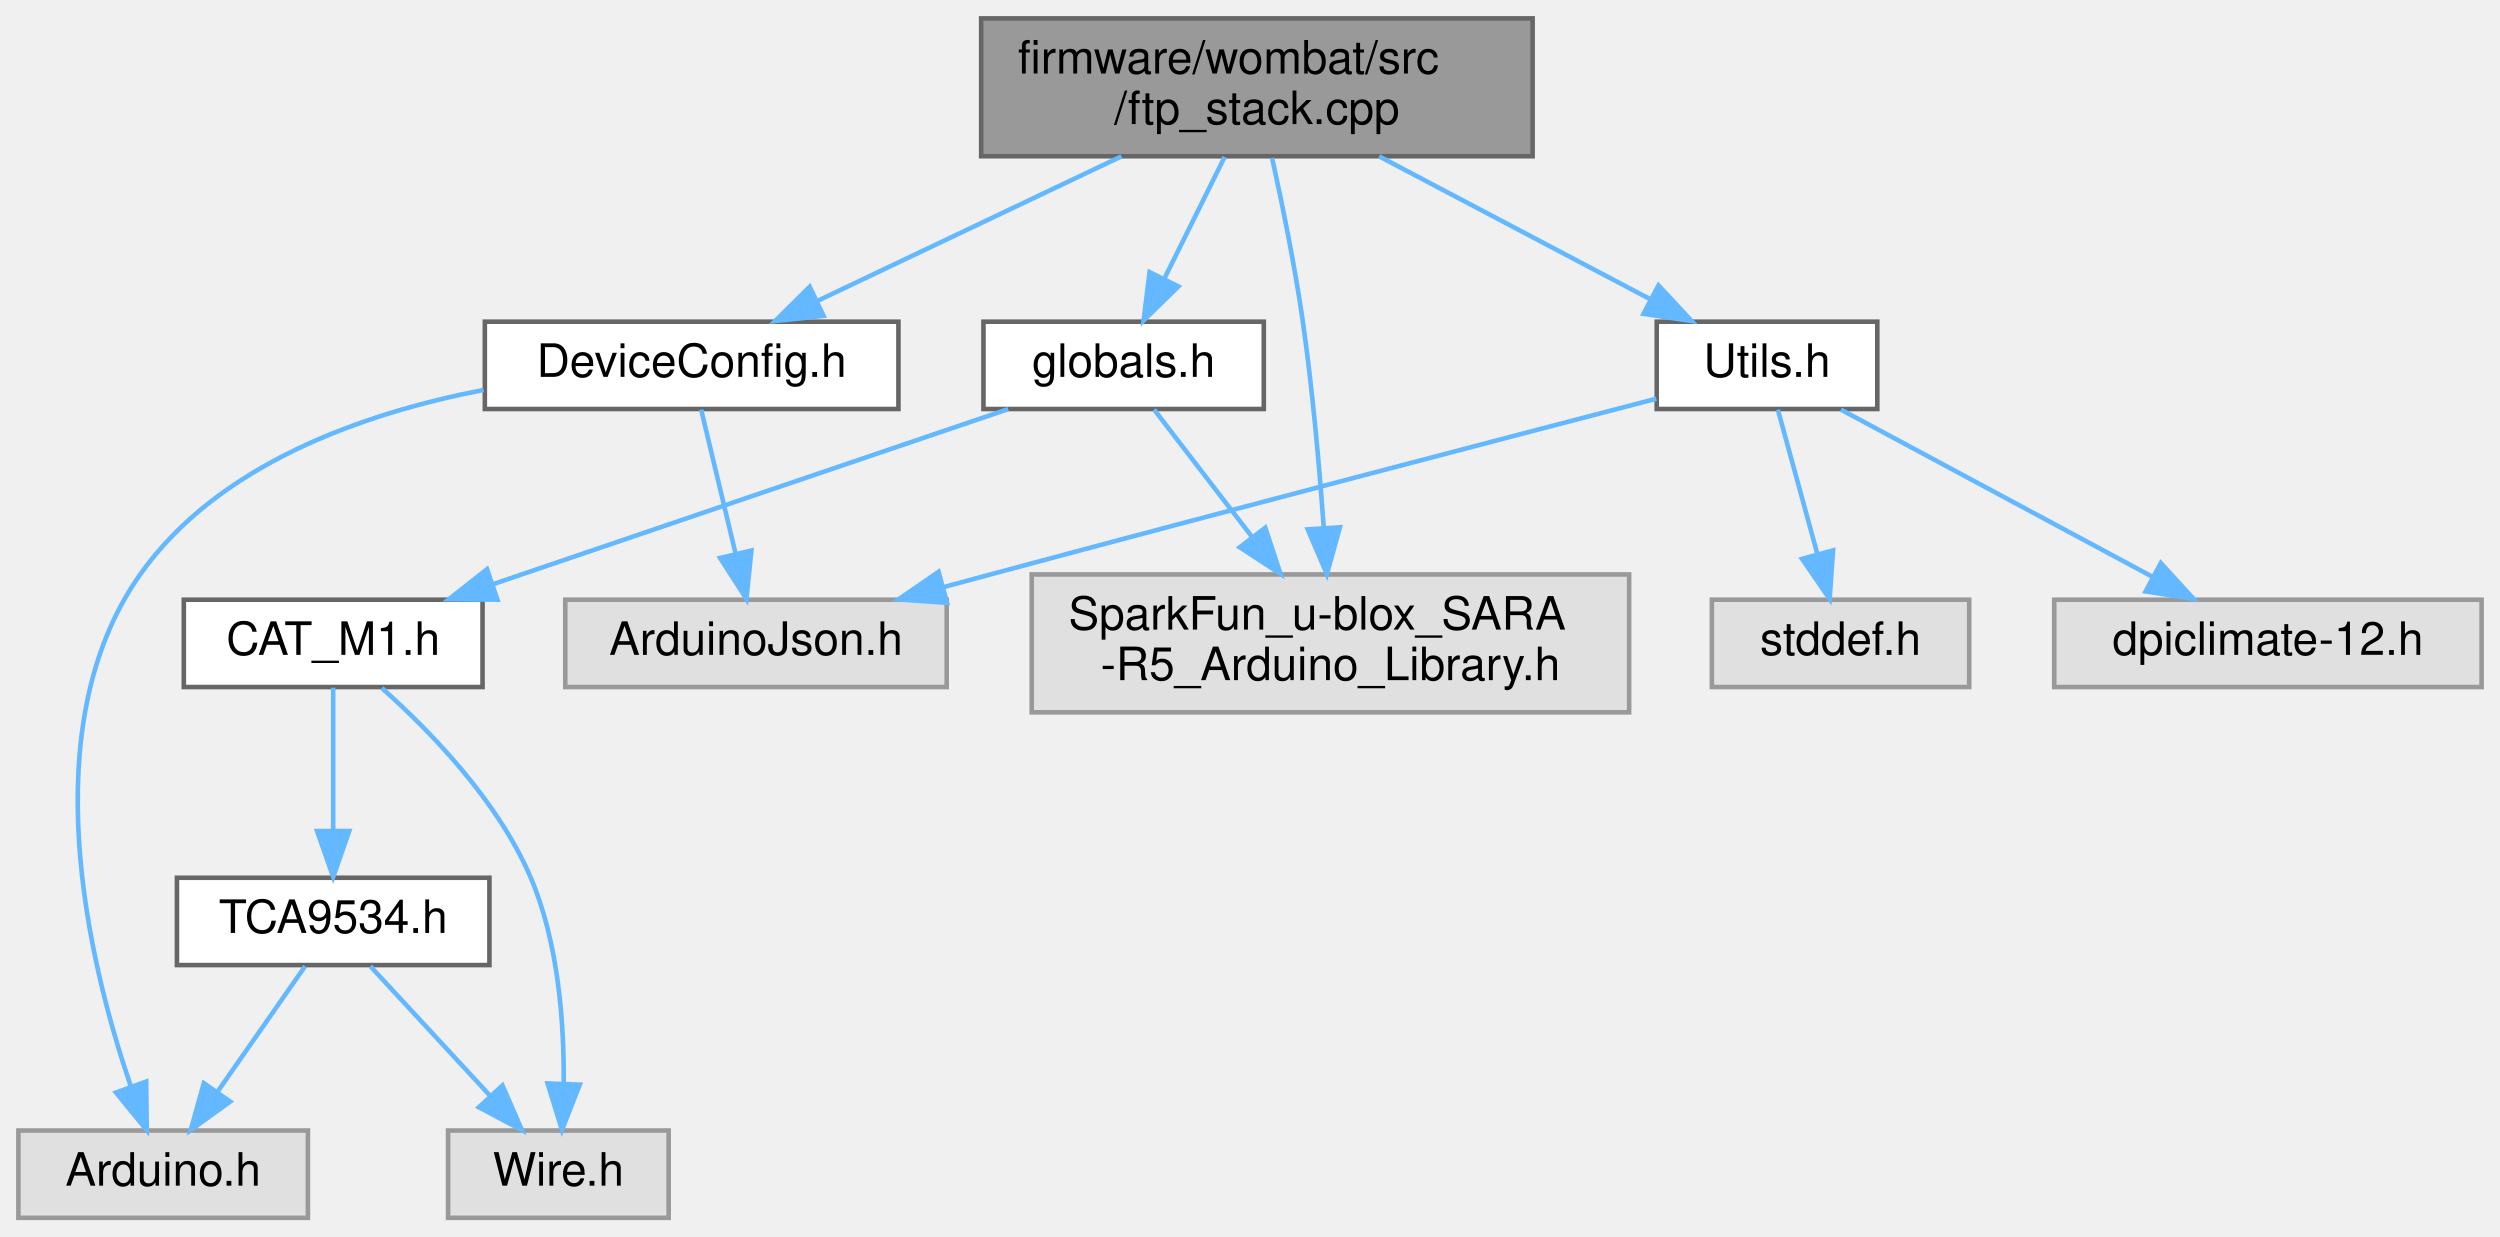
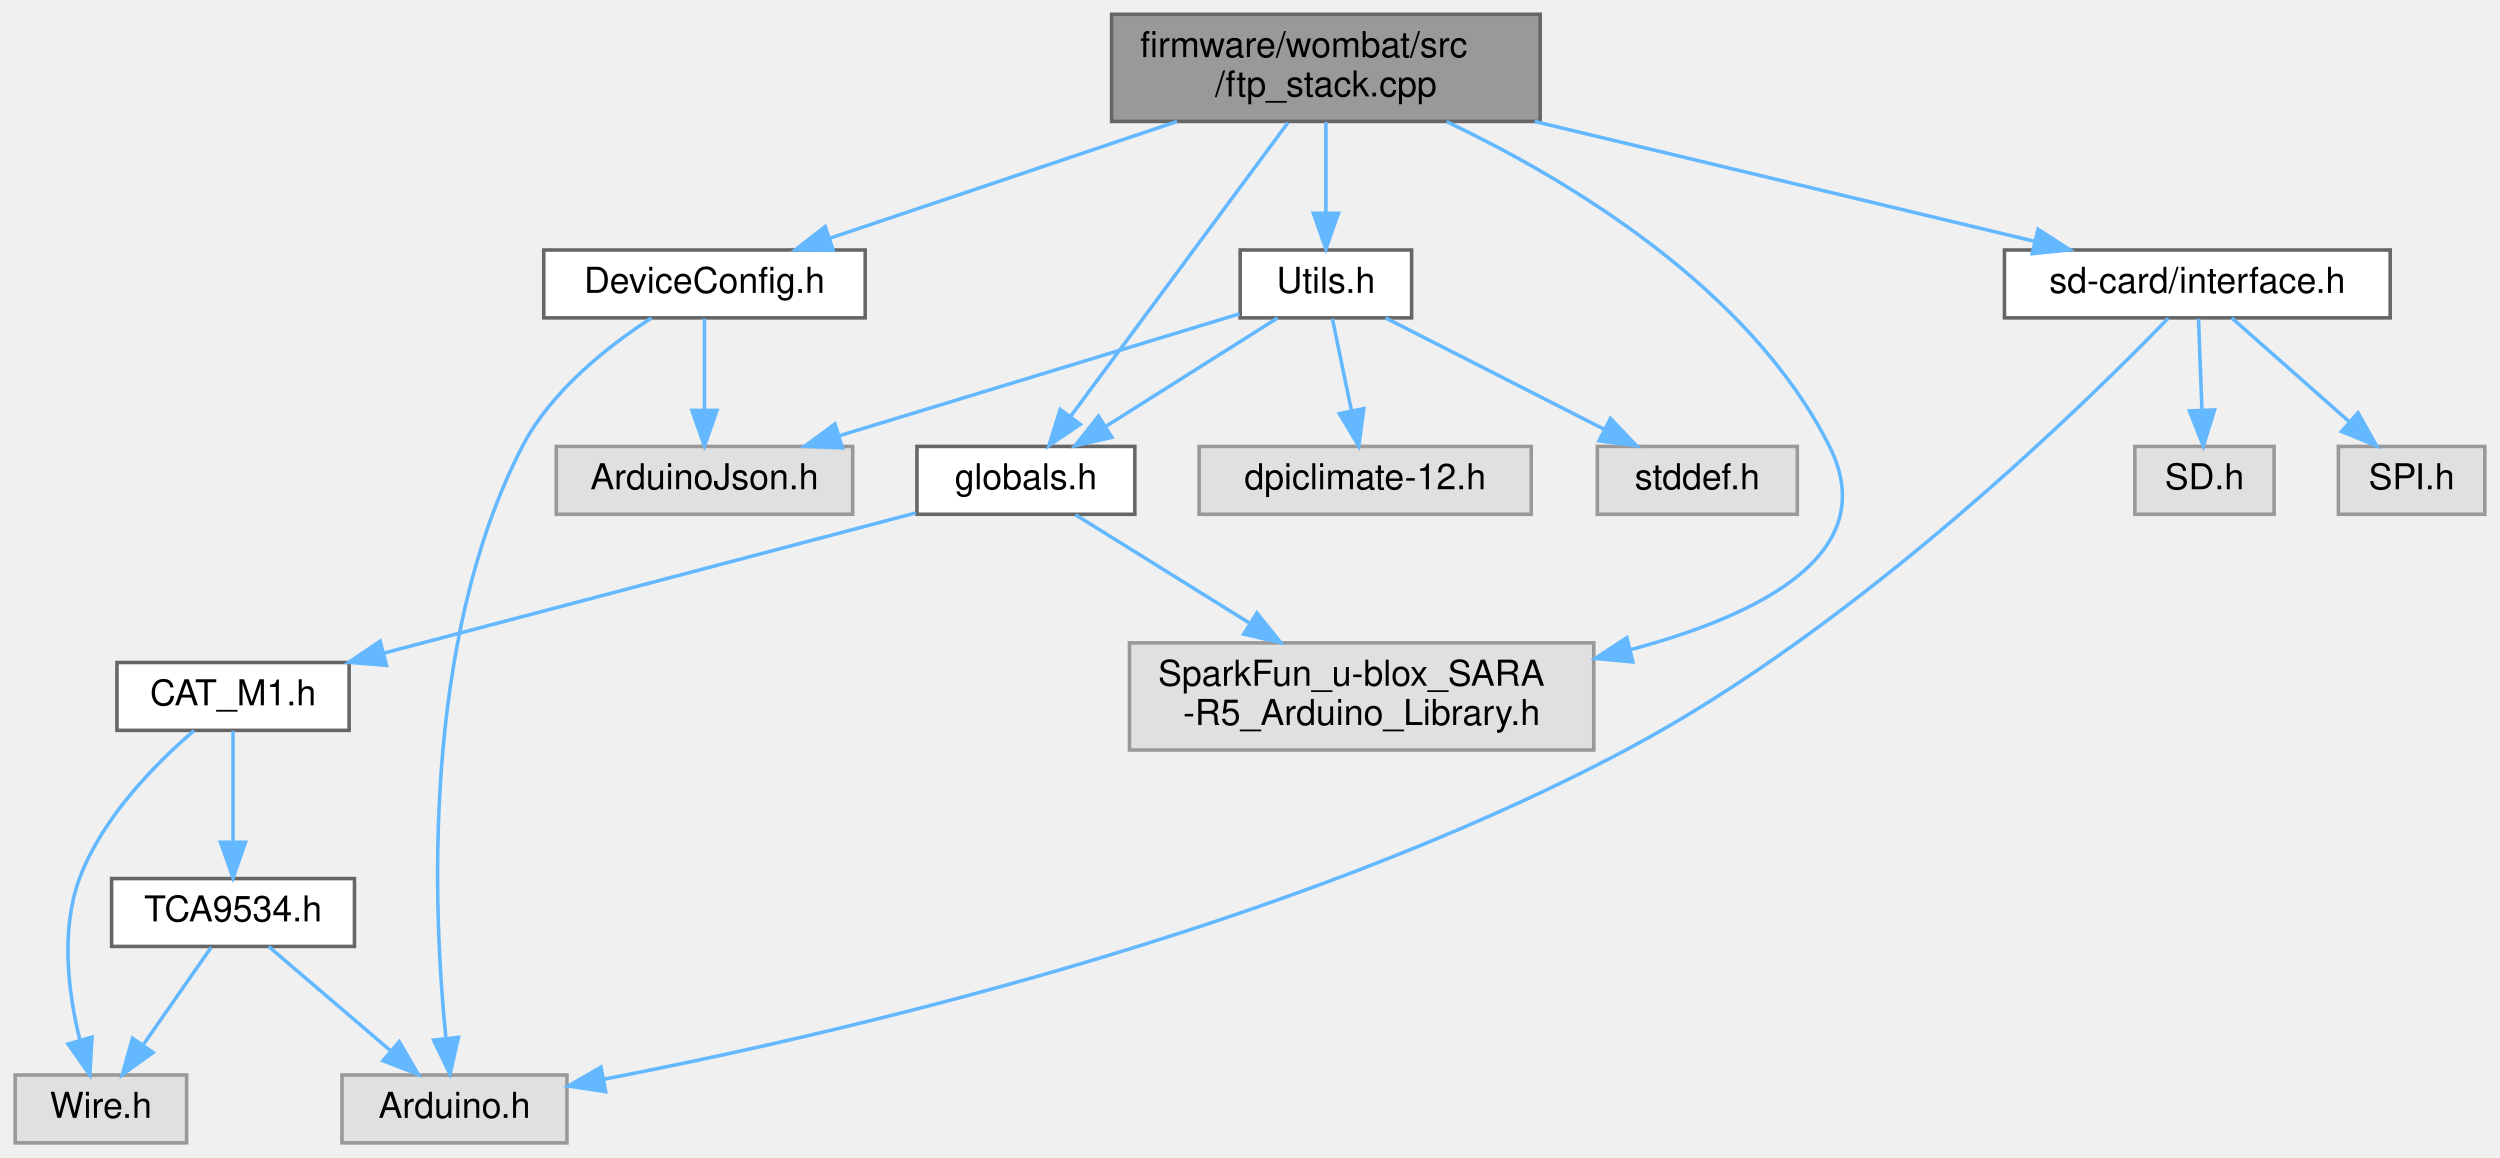
- <svg xmlns="http://www.w3.org/2000/svg" xmlns:xlink="http://www.w3.org/1999/xlink" width="544pt" height="269pt" viewBox="0.00 0.00 544.00 269.00">
-   <g id="graph0" class="graph" transform="scale(1 1) rotate(0) translate(4 265)">
+ <svg xmlns="http://www.w3.org/2000/svg" xmlns:xlink="http://www.w3.org/1999/xlink" width="700pt" height="324pt" viewBox="0.00 0.00 699.50 324.00">
+   <g id="graph0" class="graph" transform="scale(1 1) rotate(0) translate(4 320)">
    <g id="node1" class="node">
      <g id="a_node1">
        <a xlink:title=" ">
-           <polygon fill="#999999" stroke="#666666" points="329.5,-261 209.5,-261 209.5,-231 329.5,-231 329.5,-261" />
-           <text text-anchor="start" x="217.5" y="-249" font-family="Helvetica,sans-Serif" font-size="10.00">firmware/wombat/src</text>
-           <text text-anchor="middle" x="269.5" y="-238" font-family="Helvetica,sans-Serif" font-size="10.00">/ftp_stack.cpp</text>
+           <polygon fill="#999999" stroke="#666666" points="427,-316 307,-316 307,-286 427,-286 427,-316" />
+           <text text-anchor="start" x="315" y="-304" font-family="Helvetica,sans-Serif" font-size="10.00">firmware/wombat/src</text>
+           <text text-anchor="middle" x="367" y="-293" font-family="Helvetica,sans-Serif" font-size="10.00">/ftp_stack.cpp</text>
        </a>
      </g>
    </g>
    <g id="node2" class="node">
      <g id="a_node2">
        <a xlink:href="_device_config_8h.html" target="_top" xlink:title="Node configuration options.">
-           <polygon fill="white" stroke="#666666" points="191.5,-195 101.5,-195 101.5,-176 191.5,-176 191.5,-195" />
-           <text text-anchor="middle" x="146.5" y="-183" font-family="Helvetica,sans-Serif" font-size="10.00">DeviceConfig.h</text>
+           <polygon fill="white" stroke="#666666" points="238,-250 148,-250 148,-231 238,-231 238,-250" />
+           <text text-anchor="middle" x="193" y="-238" font-family="Helvetica,sans-Serif" font-size="10.00">DeviceConfig.h</text>
        </a>
      </g>
    </g>
    <g id="edge1" class="edge">
-       <path fill="none" stroke="#63b8ff" d="M240.04,-230.99C219.88,-221.4 193.36,-208.79 173.7,-199.44" />
-       <polygon fill="#63b8ff" stroke="#63b8ff" points="175.2,-196.27 164.66,-195.14 172.19,-202.6 175.2,-196.27" />
+       <path fill="none" stroke="#63b8ff" d="M325.32,-285.99C295.68,-276.02 256.31,-262.78 228.23,-253.35" />
+       <polygon fill="#63b8ff" stroke="#63b8ff" points="229.04,-249.92 218.44,-250.05 226.8,-256.56 229.04,-249.92" />
    </g>
    <g id="node5" class="node">
      <g id="a_node5">
        <a xlink:title=" ">
-           <polygon fill="#e0e0e0" stroke="#999999" points="350.5,-140 220.5,-140 220.5,-110 350.5,-110 350.5,-140" />
-           <text text-anchor="start" x="228.5" y="-128" font-family="Helvetica,sans-Serif" font-size="10.00">SparkFun_u-blox_SARA</text>
-           <text text-anchor="middle" x="285.5" y="-117" font-family="Helvetica,sans-Serif" font-size="10.00">-R5_Arduino_Library.h</text>
+           <polygon fill="#e0e0e0" stroke="#999999" points="442,-140 312,-140 312,-110 442,-110 442,-140" />
+           <text text-anchor="start" x="320" y="-128" font-family="Helvetica,sans-Serif" font-size="10.00">SparkFun_u-blox_SARA</text>
+           <text text-anchor="middle" x="377" y="-117" font-family="Helvetica,sans-Serif" font-size="10.00">-R5_Arduino_Library.h</text>
        </a>
      </g>
    </g>
    <g id="edge4" class="edge">
-       <path fill="none" stroke="#63b8ff" d="M272.81,-230.63C275,-220.68 277.77,-207.09 279.5,-195 281.61,-180.21 283.09,-163.53 284.05,-150.27" />
-       <polygon fill="#63b8ff" stroke="#63b8ff" points="287.56,-150.27 284.73,-140.06 280.57,-149.8 287.56,-150.27" />
+       <path fill="none" stroke="#63b8ff" d="M400.78,-285.95C434.93,-269.68 485.74,-239.32 508,-195 522.93,-165.27 489.28,-147.96 452.35,-138.12" />
+       <polygon fill="#63b8ff" stroke="#63b8ff" points="452.95,-134.66 442.4,-135.65 451.27,-141.46 452.95,-134.66" />
    </g>
    <g id="node6" class="node">
      <g id="a_node6">
        <a xlink:href="globals_8h.html" target="_top" xlink:title=" ">
-           <polygon fill="white" stroke="#666666" points="271,-195 210,-195 210,-176 271,-176 271,-195" />
-           <text text-anchor="middle" x="240.5" y="-183" font-family="Helvetica,sans-Serif" font-size="10.00">globals.h</text>
+           <polygon fill="white" stroke="#666666" points="313.5,-195 252.5,-195 252.5,-176 313.5,-176 313.5,-195" />
+           <text text-anchor="middle" x="283" y="-183" font-family="Helvetica,sans-Serif" font-size="10.00">globals.h</text>
        </a>
      </g>
    </g>
    <g id="edge5" class="edge">
-       <path fill="none" stroke="#63b8ff" d="M262.48,-230.84C258.53,-222.87 253.56,-212.84 249.34,-204.33" />
-       <polygon fill="#63b8ff" stroke="#63b8ff" points="252.42,-202.67 244.85,-195.27 246.15,-205.78 252.42,-202.67" />
+       <path fill="none" stroke="#63b8ff" d="M356.36,-285.63C340.84,-264.65 312.05,-225.75 295.52,-203.42" />
+       <polygon fill="#63b8ff" stroke="#63b8ff" points="298.22,-201.19 289.46,-195.23 292.6,-205.35 298.22,-201.19" />
    </g>
    <g id="node10" class="node">
      <g id="a_node10">
+         <a xlink:href="interface_8h.html" target="_top" xlink:title=" ">
+           <polygon fill="white" stroke="#666666" points="665,-250 557,-250 557,-231 665,-231 665,-250" />
+           <text text-anchor="middle" x="611" y="-238" font-family="Helvetica,sans-Serif" font-size="10.00">sd-card/interface.h</text>
+         </a>
+       </g>
+     </g>
+     <g id="edge12" class="edge">
+       <path fill="none" stroke="#63b8ff" d="M425.44,-285.99C468.37,-275.7 525.87,-261.91 565.42,-252.43" />
+       <polygon fill="#63b8ff" stroke="#63b8ff" points="566.41,-255.79 575.32,-250.05 564.78,-248.98 566.41,-255.79" />
+     </g>
+     <g id="node13" class="node">
+       <g id="a_node13">
        <a xlink:href="_utils_8h.html" target="_top" xlink:title=" ">
-           <polygon fill="white" stroke="#666666" points="404.5,-195 356.5,-195 356.5,-176 404.5,-176 404.5,-195" />
-           <text text-anchor="middle" x="380.5" y="-183" font-family="Helvetica,sans-Serif" font-size="10.00">Utils.h</text>
-         </a>
-       </g>
-     </g>
-     <g id="edge12" class="edge">
-       <path fill="none" stroke="#63b8ff" d="M296.09,-230.99C313.95,-221.58 337.34,-209.24 354.98,-199.95" />
-       <polygon fill="#63b8ff" stroke="#63b8ff" points="356.89,-202.9 364.11,-195.14 353.63,-196.71 356.89,-202.9" />
+           <polygon fill="white" stroke="#666666" points="391,-250 343,-250 343,-231 391,-231 391,-250" />
+           <text text-anchor="middle" x="367" y="-238" font-family="Helvetica,sans-Serif" font-size="10.00">Utils.h</text>
+         </a>
+       </g>
+     </g>
+     <g id="edge16" class="edge">
+       <path fill="none" stroke="#63b8ff" d="M367,-285.84C367,-278.21 367,-268.7 367,-260.45" />
+       <polygon fill="#63b8ff" stroke="#63b8ff" points="370.5,-260.27 367,-250.27 363.5,-260.27 370.5,-260.27" />
    </g>
    <g id="node3" class="node">
      <g id="a_node3">
        <a xlink:title=" ">
-           <polygon fill="#e0e0e0" stroke="#999999" points="63,-19 0,-19 0,0 63,0 63,-19" />
-           <text text-anchor="middle" x="31.5" y="-7" font-family="Helvetica,sans-Serif" font-size="10.00">Arduino.h</text>
+           <polygon fill="#e0e0e0" stroke="#999999" points="154.5,-19 91.5,-19 91.5,0 154.5,0 154.5,-19" />
+           <text text-anchor="middle" x="123" y="-7" font-family="Helvetica,sans-Serif" font-size="10.00">Arduino.h</text>
        </a>
      </g>
    </g>
    <g id="edge2" class="edge">
-       <path fill="none" stroke="#63b8ff" d="M101.23,-180.15C74.81,-175.03 43.43,-163.95 26.5,-140 2.98,-106.74 15.23,-55.75 24.42,-28.75" />
-       <polygon fill="#63b8ff" stroke="#63b8ff" points="27.81,-29.65 27.94,-19.06 21.23,-27.26 27.81,-29.65" />
+       <path fill="none" stroke="#63b8ff" d="M178.18,-230.98C166.22,-223.24 150.11,-210.65 142,-195 113.65,-140.28 117.07,-64.27 120.6,-29.38" />
+       <polygon fill="#63b8ff" stroke="#63b8ff" points="124.11,-29.54 121.76,-19.21 117.15,-28.75 124.11,-29.54" />
    </g>
    <g id="node4" class="node">
      <g id="a_node4">
        <a xlink:title=" ">
-           <polygon fill="#e0e0e0" stroke="#999999" points="202,-134.5 119,-134.5 119,-115.5 202,-115.5 202,-134.5" />
-           <text text-anchor="middle" x="160.5" y="-122.5" font-family="Helvetica,sans-Serif" font-size="10.00">ArduinoJson.h</text>
+           <polygon fill="#e0e0e0" stroke="#999999" points="234.5,-195 151.5,-195 151.5,-176 234.5,-176 234.5,-195" />
+           <text text-anchor="middle" x="193" y="-183" font-family="Helvetica,sans-Serif" font-size="10.00">ArduinoJson.h</text>
        </a>
      </g>
    </g>
    <g id="edge3" class="edge">
-       <path fill="none" stroke="#63b8ff" d="M148.57,-175.87C150.53,-167.66 153.55,-155.04 156.06,-144.55" />
-       <polygon fill="#63b8ff" stroke="#63b8ff" points="159.5,-145.21 158.43,-134.67 152.69,-143.58 159.5,-145.21" />
+       <path fill="none" stroke="#63b8ff" d="M193,-230.75C193,-223.8 193,-213.85 193,-205.13" />
+       <polygon fill="#63b8ff" stroke="#63b8ff" points="196.5,-205.09 193,-195.09 189.5,-205.09 196.5,-205.09" />
    </g>
    <g id="edge6" class="edge">
-       <path fill="none" stroke="#63b8ff" d="M247.14,-175.87C252.74,-168.59 261,-157.85 268.42,-148.2" />
-       <polygon fill="#63b8ff" stroke="#63b8ff" points="271.32,-150.17 274.64,-140.11 265.77,-145.91 271.32,-150.17" />
+       <path fill="none" stroke="#63b8ff" d="M296.87,-175.87C309.62,-167.93 329,-155.87 345.51,-145.6" />
+       <polygon fill="#63b8ff" stroke="#63b8ff" points="347.68,-148.37 354.32,-140.11 343.98,-142.43 347.68,-148.37" />
    </g>
    <g id="node7" class="node">
      <g id="a_node7">
        <a xlink:href="_c_a_t___m1_8h.html" target="_top" xlink:title=" ">
-           <polygon fill="white" stroke="#666666" points="101,-134.5 36,-134.5 36,-115.5 101,-115.5 101,-134.5" />
-           <text text-anchor="middle" x="68.5" y="-122.5" font-family="Helvetica,sans-Serif" font-size="10.00">CAT_M1.h</text>
+           <polygon fill="white" stroke="#666666" points="93.5,-134.5 28.5,-134.5 28.5,-115.5 93.5,-115.5 93.5,-134.5" />
+           <text text-anchor="middle" x="61" y="-122.5" font-family="Helvetica,sans-Serif" font-size="10.00">CAT_M1.h</text>
        </a>
      </g>
    </g>
    <g id="edge7" class="edge">
-       <path fill="none" stroke="#63b8ff" d="M215.38,-175.98C189.01,-167.03 146.33,-152.54 109.5,-140 107.42,-139.29 105.28,-138.56 103.11,-137.82" />
-       <polygon fill="#63b8ff" stroke="#63b8ff" points="104.24,-134.51 93.65,-134.59 101.98,-141.14 104.24,-134.51" />
+       <path fill="none" stroke="#63b8ff" d="M252.13,-176.37C213.34,-166.14 146.58,-148.55 103.11,-137.1" />
+       <polygon fill="#63b8ff" stroke="#63b8ff" points="103.97,-133.7 93.41,-134.54 102.18,-140.47 103.97,-133.7" />
    </g>
    <g id="node8" class="node">
      <g id="a_node8">
        <a xlink:title=" ">
-           <polygon fill="#e0e0e0" stroke="#999999" points="141.5,-19 93.5,-19 93.5,0 141.5,0 141.5,-19" />
-           <text text-anchor="middle" x="117.5" y="-7" font-family="Helvetica,sans-Serif" font-size="10.00">Wire.h</text>
+           <polygon fill="#e0e0e0" stroke="#999999" points="48,-19 0,-19 0,0 48,0 48,-19" />
+           <text text-anchor="middle" x="24" y="-7" font-family="Helvetica,sans-Serif" font-size="10.00">Wire.h</text>
        </a>
      </g>
    </g>
    <g id="edge8" class="edge">
-       <path fill="none" stroke="#63b8ff" d="M79.08,-115.29C89.32,-106.17 104.33,-90.86 111.5,-74 117.54,-59.81 118.78,-42.28 118.66,-29.23" />
-       <polygon fill="#63b8ff" stroke="#63b8ff" points="122.15,-28.98 118.29,-19.12 115.16,-29.24 122.15,-28.98" />
+       <path fill="none" stroke="#63b8ff" d="M50.08,-115.43C39.57,-106.41 24.37,-91.18 18,-74 12.59,-59.4 14.93,-41.68 18.14,-28.67" />
+       <polygon fill="#63b8ff" stroke="#63b8ff" points="21.52,-29.6 20.9,-19.03 14.79,-27.68 21.52,-29.6" />
    </g>
    <g id="node9" class="node">
      <g id="a_node9">
        <a xlink:href="_t_c_a9534_8h.html" target="_top" xlink:title=" ">
-           <polygon fill="white" stroke="#666666" points="102.5,-74 34.5,-74 34.5,-55 102.5,-55 102.5,-74" />
-           <text text-anchor="middle" x="68.5" y="-62" font-family="Helvetica,sans-Serif" font-size="10.00">TCA9534.h</text>
+           <polygon fill="white" stroke="#666666" points="95,-74 27,-74 27,-55 95,-55 95,-74" />
+           <text text-anchor="middle" x="61" y="-62" font-family="Helvetica,sans-Serif" font-size="10.00">TCA9534.h</text>
        </a>
      </g>
    </g>
    <g id="edge9" class="edge">
-       <path fill="none" stroke="#63b8ff" d="M68.5,-115.37C68.5,-107.25 68.5,-94.81 68.5,-84.39" />
-       <polygon fill="#63b8ff" stroke="#63b8ff" points="72,-84.17 68.5,-74.17 65,-84.17 72,-84.17" />
+       <path fill="none" stroke="#63b8ff" d="M61,-115.37C61,-107.25 61,-94.81 61,-84.39" />
+       <polygon fill="#63b8ff" stroke="#63b8ff" points="64.5,-84.17 61,-74.17 57.5,-84.17 64.5,-84.17" />
    </g>
    <g id="edge10" class="edge">
-       <path fill="none" stroke="#63b8ff" d="M62.39,-54.75C57.22,-47.34 49.65,-36.5 43.31,-27.41" />
-       <polygon fill="#63b8ff" stroke="#63b8ff" points="46.09,-25.29 37.5,-19.09 40.35,-29.29 46.09,-25.29" />
+       <path fill="none" stroke="#63b8ff" d="M70.96,-54.98C80.13,-47.15 93.94,-35.34 105.03,-25.86" />
+       <polygon fill="#63b8ff" stroke="#63b8ff" points="107.53,-28.33 112.86,-19.17 102.98,-23.01 107.53,-28.33" />
    </g>
    <g id="edge11" class="edge">
-       <path fill="none" stroke="#63b8ff" d="M76.59,-54.75C83.66,-47.11 94.09,-35.82 102.65,-26.56" />
-       <polygon fill="#63b8ff" stroke="#63b8ff" points="105.34,-28.81 109.56,-19.09 100.2,-24.06 105.34,-28.81" />
-     </g>
-     <g id="edge14" class="edge">
-       <path fill="none" stroke="#63b8ff" d="M356.41,-178.24C323.61,-169.7 263.07,-153.87 211.5,-140 208.16,-139.1 204.7,-138.17 201.23,-137.22" />
-       <polygon fill="#63b8ff" stroke="#63b8ff" points="202.07,-133.82 191.5,-134.57 200.23,-140.58 202.07,-133.82" />
+       <path fill="none" stroke="#63b8ff" d="M54.89,-54.75C49.72,-47.34 42.15,-36.5 35.81,-27.41" />
+       <polygon fill="#63b8ff" stroke="#63b8ff" points="38.59,-25.29 30,-19.09 32.85,-29.29 38.59,-25.29" />
+     </g>
+     <g id="edge13" class="edge">
+       <path fill="none" stroke="#63b8ff" d="M602.84,-230.89C580.63,-207.93 516.36,-144.65 451,-110 355.13,-59.17 229.42,-30.27 165.02,-17.85" />
+       <polygon fill="#63b8ff" stroke="#63b8ff" points="165.33,-14.34 154.85,-15.92 164.03,-21.22 165.33,-14.34" />
    </g>
    <g id="node11" class="node">
      <g id="a_node11">
        <a xlink:title=" ">
-           <polygon fill="#e0e0e0" stroke="#999999" points="424.5,-134.5 368.5,-134.5 368.5,-115.5 424.5,-115.5 424.5,-134.5" />
-           <text text-anchor="middle" x="396.5" y="-122.5" font-family="Helvetica,sans-Serif" font-size="10.00">stddef.h</text>
-         </a>
-       </g>
-     </g>
-     <g id="edge13" class="edge">
-       <path fill="none" stroke="#63b8ff" d="M382.86,-175.87C385.11,-167.66 388.56,-155.04 391.43,-144.55" />
-       <polygon fill="#63b8ff" stroke="#63b8ff" points="394.87,-145.24 394.13,-134.67 388.12,-143.39 394.87,-145.24" />
+           <polygon fill="#e0e0e0" stroke="#999999" points="632.5,-195 593.5,-195 593.5,-176 632.5,-176 632.5,-195" />
+           <text text-anchor="middle" x="613" y="-183" font-family="Helvetica,sans-Serif" font-size="10.00">SD.h</text>
+         </a>
+       </g>
+     </g>
+     <g id="edge14" class="edge">
+       <path fill="none" stroke="#63b8ff" d="M611.33,-230.75C611.59,-223.8 611.97,-213.85 612.3,-205.13" />
+       <polygon fill="#63b8ff" stroke="#63b8ff" points="615.8,-205.21 612.68,-195.09 608.8,-204.95 615.8,-205.21" />
    </g>
    <g id="node12" class="node">
      <g id="a_node12">
        <a xlink:title=" ">
-           <polygon fill="#e0e0e0" stroke="#999999" points="536,-134.5 443,-134.5 443,-115.5 536,-115.5 536,-134.5" />
-           <text text-anchor="middle" x="489.5" y="-122.5" font-family="Helvetica,sans-Serif" font-size="10.00">dpiclimate-12.h</text>
+           <polygon fill="#e0e0e0" stroke="#999999" points="691.5,-195 650.5,-195 650.5,-176 691.5,-176 691.5,-195" />
+           <text text-anchor="middle" x="671" y="-183" font-family="Helvetica,sans-Serif" font-size="10.00">SPI.h</text>
        </a>
      </g>
    </g>
    <g id="edge15" class="edge">
-       <path fill="none" stroke="#63b8ff" d="M396.58,-175.87C414.45,-166.28 443.54,-150.67 464.41,-139.47" />
-       <polygon fill="#63b8ff" stroke="#63b8ff" points="466.19,-142.48 473.35,-134.67 462.88,-136.31 466.19,-142.48" />
+       <path fill="none" stroke="#63b8ff" d="M620.64,-230.98C629.51,-223.15 642.87,-211.34 653.61,-201.86" />
+       <polygon fill="#63b8ff" stroke="#63b8ff" points="656.01,-204.41 661.18,-195.17 651.37,-199.17 656.01,-204.41" />
+     </g>
+     <g id="edge18" class="edge">
+       <path fill="none" stroke="#63b8ff" d="M342.81,-232.13C313.74,-223.28 264.65,-208.32 230.62,-197.96" />
+       <polygon fill="#63b8ff" stroke="#63b8ff" points="231.6,-194.6 221.02,-195.03 229.56,-201.3 231.6,-194.6" />
+     </g>
+     <g id="edge20" class="edge">
+       <path fill="none" stroke="#63b8ff" d="M353.5,-230.98C340.6,-222.84 320.9,-210.41 305.6,-200.76" />
+       <polygon fill="#63b8ff" stroke="#63b8ff" points="307.07,-197.55 296.74,-195.17 303.33,-203.47 307.07,-197.55" />
+     </g>
+     <g id="node14" class="node">
+       <g id="a_node14">
+         <a xlink:title=" ">
+           <polygon fill="#e0e0e0" stroke="#999999" points="499,-195 443,-195 443,-176 499,-176 499,-195" />
+           <text text-anchor="middle" x="471" y="-183" font-family="Helvetica,sans-Serif" font-size="10.00">stddef.h</text>
+         </a>
+       </g>
+     </g>
+     <g id="edge17" class="edge">
+       <path fill="none" stroke="#63b8ff" d="M383.71,-230.98C400.21,-222.57 425.7,-209.59 444.88,-199.81" />
+       <polygon fill="#63b8ff" stroke="#63b8ff" points="446.67,-202.83 453.99,-195.17 443.49,-196.59 446.67,-202.83" />
+     </g>
+     <g id="node15" class="node">
+       <g id="a_node15">
+         <a xlink:title=" ">
+           <polygon fill="#e0e0e0" stroke="#999999" points="424.5,-195 331.5,-195 331.5,-176 424.5,-176 424.5,-195" />
+           <text text-anchor="middle" x="378" y="-183" font-family="Helvetica,sans-Serif" font-size="10.00">dpiclimate-12.h</text>
+         </a>
+       </g>
+     </g>
+     <g id="edge19" class="edge">
+       <path fill="none" stroke="#63b8ff" d="M368.82,-230.75C370.26,-223.8 372.32,-213.85 374.13,-205.13" />
+       <polygon fill="#63b8ff" stroke="#63b8ff" points="377.61,-205.59 376.22,-195.09 370.76,-204.17 377.61,-205.59" />
    </g>
  </g>
</svg>
